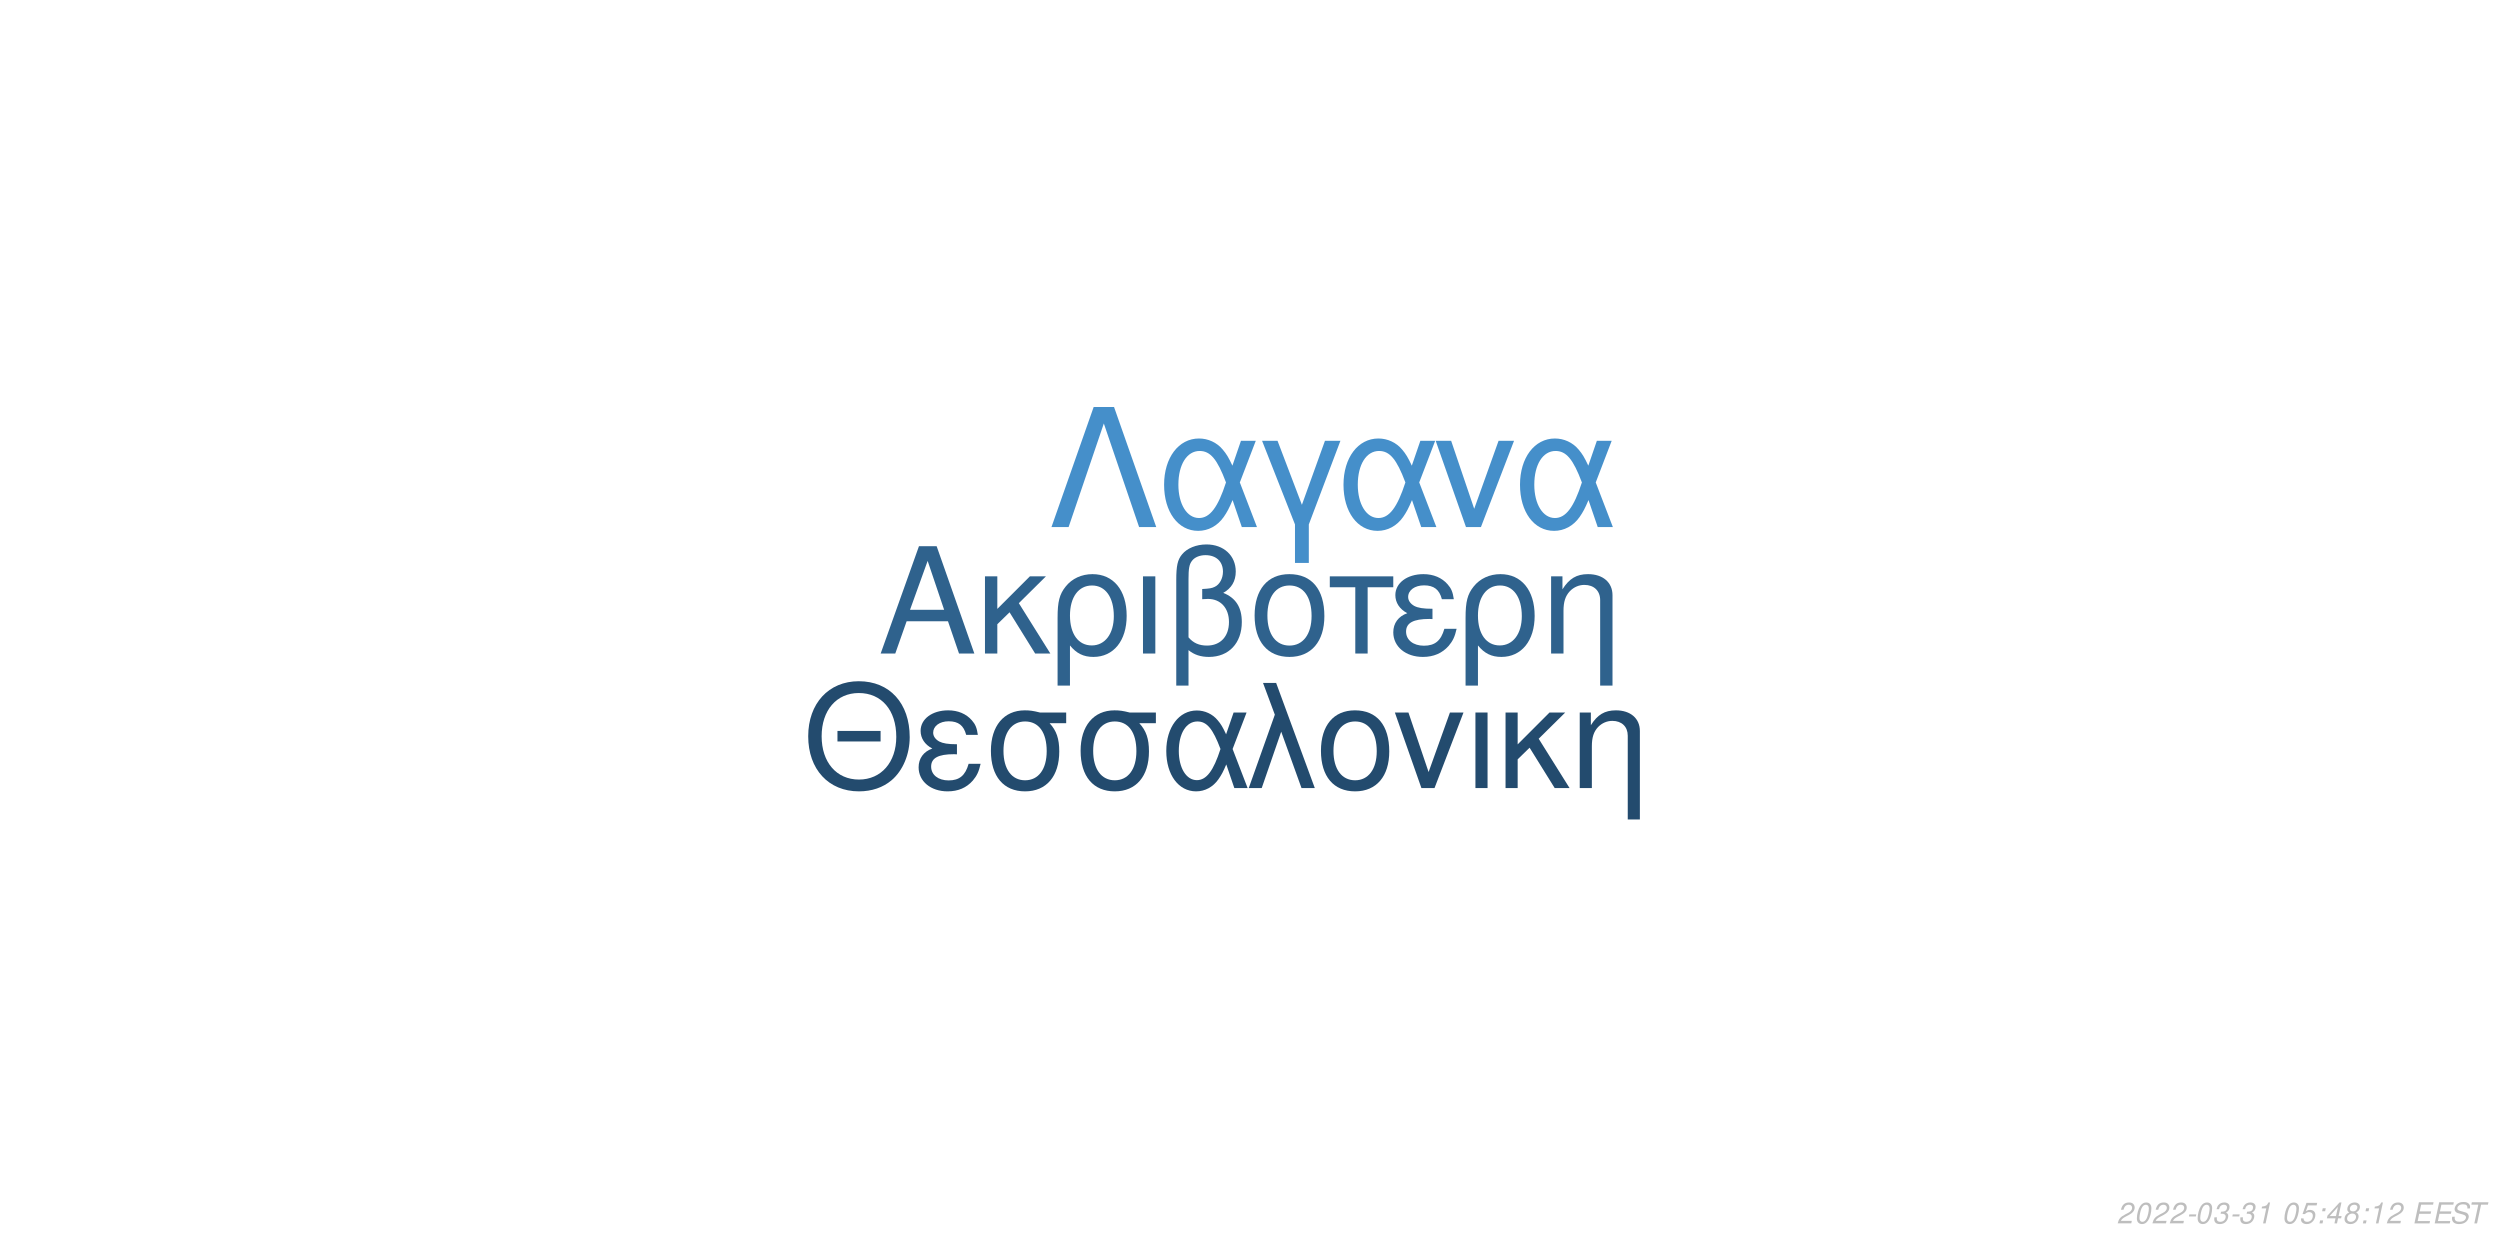
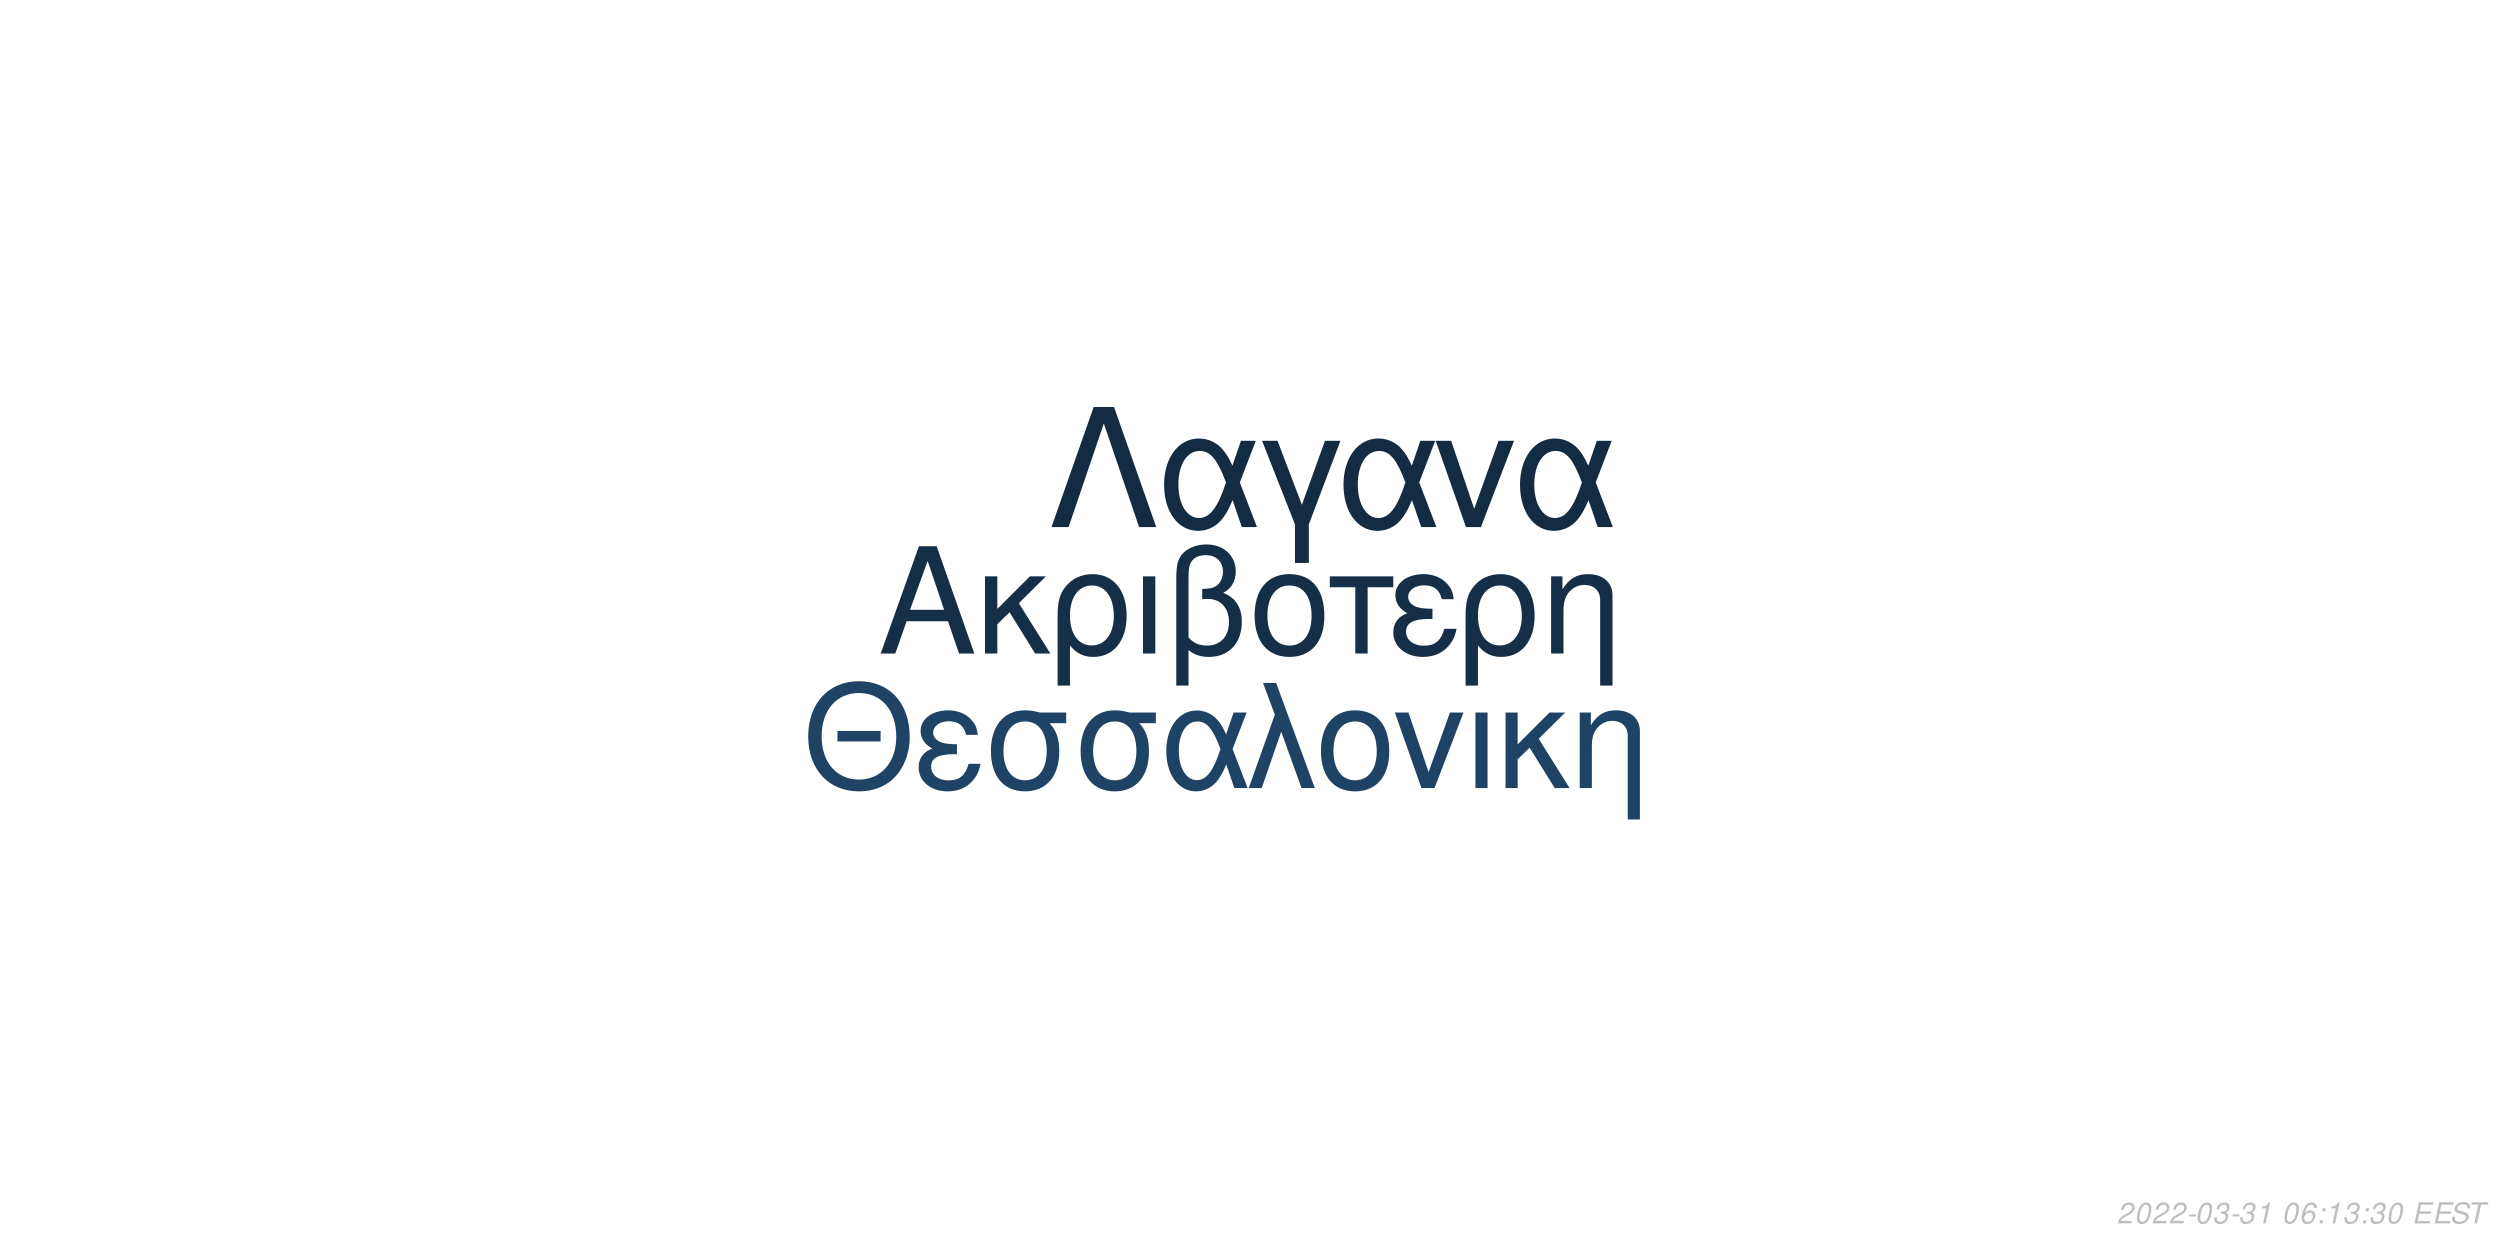
<svg xmlns="http://www.w3.org/2000/svg" xmlns:xlink="http://www.w3.org/1999/xlink" width="864pt" height="432pt" viewBox="0 0 864 432" version="1.1">
  <defs>
    <g>
      <symbol overflow="visible" id="glyph0-0">
        <path style="stroke:none;" d="" />
      </symbol>
      <symbol overflow="visible" id="glyph0-1">
        <path style="stroke:none;" d="M 24.125 -11.141 L 27.938 0 L 33.234 0 L 20.203 -37.094 L 14.094 -37.094 L 0.859 0 L 5.906 0 L 9.828 -11.141 Z M 22.797 -15.109 L 11 -15.109 L 17.094 -32.016 Z M 22.797 -15.109 " />
      </symbol>
      <symbol overflow="visible" id="glyph0-2">
        <path style="stroke:none;" d="M 7.172 -15.422 L 7.172 -26.672 L 2.906 -26.672 L 2.906 0 L 7.172 0 L 7.172 -10.125 L 11.406 -14.25 L 20.25 0 L 25.5 0 L 14.609 -17.406 L 23.969 -26.672 L 18.422 -26.672 Z M 7.172 -15.422 " />
      </symbol>
      <symbol overflow="visible" id="glyph0-3">
        <path style="stroke:none;" d="M 3 11.094 L 7.281 11.094 L 7.281 -2.797 C 9.516 -0.047 11.953 1.172 15.375 1.172 C 22.344 1.172 26.875 -4.422 26.875 -13.031 C 26.875 -21.891 22.297 -27.438 15.062 -27.438 C 11.297 -27.438 7.984 -25.906 5.797 -23.156 C 3.672 -20.516 3 -17.969 3 -12.359 Z M 14.906 -23.516 C 19.547 -23.516 22.438 -19.438 22.438 -12.922 C 22.438 -6.812 19.391 -2.797 14.812 -2.797 C 10.172 -2.797 7.281 -6.766 7.281 -13.125 C 7.281 -19.484 10.234 -23.516 14.906 -23.516 Z M 14.906 -23.516 " />
      </symbol>
      <symbol overflow="visible" id="glyph0-4">
        <path style="stroke:none;" d="M 3.516 0 L 7.781 0 L 7.781 -26.672 L 3.516 -26.672 Z M 3.516 0 " />
      </symbol>
      <symbol overflow="visible" id="glyph0-5">
        <path style="stroke:none;" d="M 4.016 11.094 L 8.25 11.094 L 8.25 -1.172 C 10.172 0.406 12.422 1.172 15.312 1.172 C 22.188 1.172 26.672 -3.609 26.672 -10.891 C 26.672 -15.984 24.578 -19.234 20.25 -20.969 C 23.109 -22.547 24.578 -25.031 24.578 -28.344 C 24.578 -33.844 20.406 -37.703 14.453 -37.703 C 10.938 -37.703 7.734 -36.391 6 -34.25 C 4.484 -32.422 4.016 -30.328 4.016 -25.391 Z M 8.25 -25.656 C 8.25 -29.359 8.5 -30.844 9.469 -32.062 C 10.375 -33.281 12.156 -34 14.094 -34 C 17.812 -34 20.156 -31.812 20.156 -28.297 C 20.156 -25.953 18.984 -23.812 17.297 -23.047 C 16.281 -22.547 15.469 -22.438 12.984 -22.297 L 12.984 -18.781 C 13.734 -18.828 14.344 -18.875 14.969 -18.875 C 19.344 -18.875 22.234 -15.719 22.234 -10.891 C 22.234 -5.906 19.281 -2.75 14.656 -2.75 C 11.953 -2.75 9.922 -3.609 8.25 -5.594 Z M 8.25 -25.656 " />
      </symbol>
      <symbol overflow="visible" id="glyph0-6">
        <path style="stroke:none;" d="M 14.094 -27.438 C 6.562 -27.438 2.094 -22.094 2.094 -13.125 C 2.094 -4.125 6.562 1.172 14.141 1.172 C 21.672 1.172 26.203 -4.172 26.203 -12.922 C 26.203 -22.188 21.828 -27.438 14.094 -27.438 Z M 14.141 -23.516 C 18.938 -23.516 21.781 -19.594 21.781 -12.984 C 21.781 -6.672 18.828 -2.75 14.141 -2.75 C 9.422 -2.75 6.516 -6.672 6.516 -13.125 C 6.516 -19.594 9.422 -23.516 14.141 -23.516 Z M 14.141 -23.516 " />
      </symbol>
      <symbol overflow="visible" id="glyph0-7">
        <path style="stroke:none;" d="M 7.891 0 L 12.156 0 L 12.156 -22.906 L 21.016 -22.906 L 21.016 -26.672 L -0.922 -26.672 L -0.922 -22.906 L 7.891 -22.906 Z M 7.891 0 " />
      </symbol>
      <symbol overflow="visible" id="glyph0-8">
        <path style="stroke:none;" d="M 14.562 -15.469 C 11.344 -15.469 9.562 -15.781 8.297 -16.438 C 6.922 -17.203 6.156 -18.328 6.156 -19.547 C 6.156 -21.891 8.453 -23.562 11.656 -23.562 C 15.062 -23.562 16.953 -22.094 17.812 -18.781 L 21.938 -18.781 C 21.578 -21.266 21.062 -22.5 19.797 -23.922 C 17.812 -26.203 14.906 -27.438 11.453 -27.438 C 5.797 -27.438 1.734 -24.375 1.734 -20.203 C 1.734 -17.609 3.156 -15.375 5.859 -13.938 C 2.797 -12.875 1.016 -10.484 1.016 -7.328 C 1.016 -2.391 5.297 1.172 11.25 1.172 C 14.969 1.172 17.906 -0.109 20.156 -2.641 C 21.578 -4.328 22.297 -5.797 22.906 -8.547 L 18.672 -8.547 C 17.5 -4.422 15.422 -2.703 11.609 -2.703 C 7.938 -2.703 5.438 -4.688 5.438 -7.578 C 5.438 -10.578 7.938 -11.953 13.484 -11.953 C 13.641 -11.953 14.094 -11.953 14.562 -11.906 Z M 14.562 -15.469 " />
      </symbol>
      <symbol overflow="visible" id="glyph0-9">
        <path style="stroke:none;" d="M 3.562 -26.672 L 3.562 0 L 7.844 0 L 7.844 -14.703 C 7.844 -17.906 8.5 -19.891 10.031 -21.531 C 11.406 -22.953 13.188 -23.719 15.062 -23.719 C 18.375 -23.719 20.516 -21.672 20.516 -18.469 L 20.516 11.094 L 24.781 11.094 L 24.781 -20.156 C 24.781 -24.578 21.469 -27.438 16.328 -27.438 C 12.359 -27.438 9.828 -25.906 7.484 -22.188 L 7.484 -26.672 Z M 3.562 -26.672 " />
      </symbol>
      <symbol overflow="visible" id="glyph1-0">
        <path style="stroke:none;" d="" />
      </symbol>
      <symbol overflow="visible" id="glyph1-1">
        <path style="stroke:none;" d="M 26.859 -19.734 L 11.953 -19.734 L 11.953 -16.094 L 26.859 -16.094 Z M 19.328 -36.922 C 8.922 -36.922 1.844 -29.25 1.844 -17.891 C 1.844 -6.484 8.875 1.141 19.391 1.141 C 23.812 1.141 27.703 -0.203 30.641 -2.688 C 34.578 -6.031 36.922 -11.656 36.922 -17.594 C 36.922 -29.297 30 -36.922 19.328 -36.922 Z M 19.328 -32.844 C 27.203 -32.844 32.281 -26.906 32.281 -17.688 C 32.281 -8.922 27.062 -2.938 19.391 -2.938 C 11.609 -2.938 6.484 -8.922 6.484 -17.891 C 6.484 -26.859 11.609 -32.844 19.328 -32.844 Z M 19.328 -32.844 " />
      </symbol>
      <symbol overflow="visible" id="glyph1-2">
        <path style="stroke:none;" d="M 14.25 -15.141 C 11.109 -15.141 9.375 -15.453 8.125 -16.094 C 6.781 -16.844 6.031 -17.938 6.031 -19.141 C 6.031 -21.422 8.266 -23.078 11.406 -23.078 C 14.75 -23.078 16.594 -21.625 17.438 -18.391 L 21.469 -18.391 C 21.125 -20.828 20.625 -22.031 19.391 -23.422 C 17.438 -25.656 14.594 -26.859 11.219 -26.859 C 5.688 -26.859 1.688 -23.875 1.688 -19.781 C 1.688 -17.234 3.094 -15.047 5.734 -13.656 C 2.734 -12.609 1 -10.266 1 -7.172 C 1 -2.344 5.188 1.141 11.016 1.141 C 14.656 1.141 17.547 -0.094 19.734 -2.594 C 21.125 -4.234 21.828 -5.688 22.422 -8.375 L 18.281 -8.375 C 17.141 -4.328 15.094 -2.641 11.359 -2.641 C 7.766 -2.641 5.328 -4.578 5.328 -7.422 C 5.328 -10.359 7.766 -11.703 13.203 -11.703 C 13.359 -11.703 13.797 -11.703 14.25 -11.656 Z M 14.25 -15.141 " />
      </symbol>
      <symbol overflow="visible" id="glyph1-3">
        <path style="stroke:none;" d="M 29 -26.109 L 19.938 -26.109 C 17.594 -26.703 16.438 -26.859 14.703 -26.859 C 7.469 -26.859 2.984 -21.469 2.984 -12.859 C 2.984 -4.031 7.375 1.141 14.797 1.141 C 22.172 1.141 26.609 -4.078 26.609 -12.656 C 26.609 -17.047 25.656 -19.828 23.266 -22.422 L 29 -22.422 Z M 14.797 -23.016 C 19.531 -23.016 22.266 -19.234 22.266 -12.75 C 22.266 -6.531 19.438 -2.688 14.797 -2.688 C 10.172 -2.688 7.328 -6.531 7.328 -12.859 C 7.328 -19.188 10.172 -23.016 14.797 -23.016 Z M 14.797 -23.016 " />
      </symbol>
      <symbol overflow="visible" id="glyph1-4">
        <path style="stroke:none;" d="M 29.344 -26.109 L 24.859 -26.109 L 22.266 -18.578 C 21.125 -21.031 20.484 -22.125 19.328 -23.469 C 17.547 -25.609 14.906 -26.812 12.156 -26.812 C 5.984 -26.812 1.594 -20.984 1.594 -12.812 C 1.594 -4.578 5.828 1.141 11.906 1.141 C 14.953 1.141 17.734 -0.344 19.625 -3.047 C 20.672 -4.531 21.281 -5.688 22.328 -8.172 L 25.109 0 L 29.703 0 L 24.516 -13.5 Z M 20.328 -13.5 C 17.891 -5.922 15.453 -2.734 12.156 -2.734 C 8.516 -2.734 5.922 -6.922 5.922 -12.812 C 5.922 -18.938 8.516 -23.016 12.359 -23.016 C 15.594 -23.016 17.688 -20.531 20.328 -13.5 Z M 20.328 -13.5 " />
      </symbol>
      <symbol overflow="visible" id="glyph1-5">
        <path style="stroke:none;" d="M 1.094 0 L 5.578 0 L 12.312 -19.484 L 19.328 0 L 23.922 0 L 10.562 -36.328 L 6.031 -36.328 L 10.109 -25.359 Z M 1.094 0 " />
      </symbol>
      <symbol overflow="visible" id="glyph1-6">
        <path style="stroke:none;" d="M 13.797 -26.859 C 6.422 -26.859 2.047 -21.625 2.047 -12.859 C 2.047 -4.031 6.422 1.141 13.859 1.141 C 21.234 1.141 25.656 -4.078 25.656 -12.656 C 25.656 -21.719 21.375 -26.859 13.797 -26.859 Z M 13.859 -23.016 C 18.531 -23.016 21.328 -19.188 21.328 -12.703 C 21.328 -6.531 18.438 -2.688 13.859 -2.688 C 9.219 -2.688 6.375 -6.531 6.375 -12.859 C 6.375 -19.188 9.219 -23.016 13.859 -23.016 Z M 13.859 -23.016 " />
      </symbol>
      <symbol overflow="visible" id="glyph1-7">
        <path style="stroke:none;" d="M 14.297 0 L 24.312 -26.109 L 19.625 -26.109 L 12.25 -5.531 L 5.281 -26.109 L 0.594 -26.109 L 9.766 0 Z M 14.297 0 " />
      </symbol>
      <symbol overflow="visible" id="glyph1-8">
        <path style="stroke:none;" d="M 3.438 0 L 7.625 0 L 7.625 -26.109 L 3.438 -26.109 Z M 3.438 0 " />
      </symbol>
      <symbol overflow="visible" id="glyph1-9">
        <path style="stroke:none;" d="M 7.031 -15.094 L 7.031 -26.109 L 2.844 -26.109 L 2.844 0 L 7.031 0 L 7.031 -9.922 L 11.156 -13.953 L 19.828 0 L 24.969 0 L 14.297 -17.047 L 23.469 -26.109 L 18.031 -26.109 Z M 7.031 -15.094 " />
      </symbol>
      <symbol overflow="visible" id="glyph1-10">
        <path style="stroke:none;" d="M 3.484 -26.109 L 3.484 0 L 7.672 0 L 7.672 -14.406 C 7.672 -17.547 8.328 -19.484 9.812 -21.078 C 11.156 -22.469 12.906 -23.219 14.75 -23.219 C 17.984 -23.219 20.078 -21.234 20.078 -18.094 L 20.078 10.859 L 24.266 10.859 L 24.266 -19.734 C 24.266 -24.062 21.031 -26.859 16 -26.859 C 12.109 -26.859 9.609 -25.359 7.328 -21.719 L 7.328 -26.109 Z M 3.484 -26.109 " />
      </symbol>
      <symbol overflow="visible" id="glyph2-0">
        <path style="stroke:none;" d="" />
      </symbol>
      <symbol overflow="visible" id="glyph2-1">
        <path style="stroke:none;" d="M 22.531 -41.484 L 15.484 -41.484 L 0.906 0 L 6.828 0 L 19 -35.797 L 31.188 0 L 37.109 0 Z M 22.531 -41.484 " />
      </symbol>
      <symbol overflow="visible" id="glyph2-2">
        <path style="stroke:none;" d="M 33.516 -29.812 L 28.391 -29.812 L 25.438 -21.219 C 24.125 -24.016 23.391 -25.266 22.078 -26.797 C 20.031 -29.25 17.016 -30.609 13.891 -30.609 C 6.828 -30.609 1.828 -23.953 1.828 -14.625 C 1.828 -5.234 6.656 1.312 13.594 1.312 C 17.078 1.312 20.266 -0.391 22.422 -3.469 C 23.609 -5.172 24.297 -6.484 25.5 -9.328 L 28.688 0 L 33.922 0 L 28 -15.422 Z M 23.219 -15.422 C 20.422 -6.766 17.641 -3.125 13.891 -3.125 C 9.734 -3.125 6.766 -7.906 6.766 -14.625 C 6.766 -21.625 9.734 -26.297 14.109 -26.297 C 17.812 -26.297 20.203 -23.453 23.219 -15.422 Z M 23.219 -15.422 " />
      </symbol>
      <symbol overflow="visible" id="glyph2-3">
        <path style="stroke:none;" d="M 12.062 12.406 L 16.844 12.406 L 16.844 -0.906 L 27.766 -29.812 L 22.422 -29.812 L 14.453 -7.688 L 6.031 -29.812 L 0.688 -29.812 L 12.062 -0.906 Z M 12.062 12.406 " />
      </symbol>
      <symbol overflow="visible" id="glyph2-4">
        <path style="stroke:none;" d="M 16.328 0 L 27.766 -29.812 L 22.422 -29.812 L 14 -6.312 L 6.031 -29.812 L 0.688 -29.812 L 11.156 0 Z M 16.328 0 " />
      </symbol>
      <symbol overflow="visible" id="glyph3-0">
        <path style="stroke:none;" d="" />
      </symbol>
      <symbol overflow="visible" id="glyph3-1">
        <path style="stroke:none;" d="M 5.234 -0.875 L 1.469 -0.875 C 1.641 -1.375 2.203 -1.891 3.109 -2.344 L 4.234 -2.938 C 5.562 -3.625 6.219 -4.469 6.219 -5.484 C 6.219 -5.938 6.062 -6.359 5.797 -6.656 C 5.469 -7.047 4.984 -7.234 4.312 -7.234 C 2.766 -7.234 1.891 -6.453 1.484 -4.734 L 2.375 -4.734 C 2.484 -5.188 2.609 -5.484 2.797 -5.75 C 3.094 -6.203 3.609 -6.453 4.188 -6.453 C 4.891 -6.453 5.344 -6.031 5.344 -5.375 C 5.344 -4.703 4.859 -4.094 4.016 -3.656 L 2.984 -3.125 C 1.234 -2.188 0.797 -1.656 0.344 -0.016 L 5.047 -0.016 Z M 5.234 -0.875 " />
      </symbol>
      <symbol overflow="visible" id="glyph3-2">
        <path style="stroke:none;" d="M 4.203 -7.234 C 3.375 -7.234 2.688 -6.812 2.125 -5.984 C 1.484 -5.047 0.984 -3.188 0.984 -1.734 C 0.984 -1.109 1.172 -0.562 1.484 -0.266 C 1.797 0.047 2.281 0.234 2.766 0.234 C 3.625 0.234 4.281 -0.156 4.859 -1.016 C 5.516 -1.953 6 -3.797 6 -5.266 C 6 -6.5 5.328 -7.234 4.203 -7.234 Z M 4.094 -6.453 C 4.734 -6.453 5.125 -5.984 5.125 -5.156 C 5.125 -4.203 4.781 -2.625 4.406 -1.812 C 3.984 -0.938 3.516 -0.547 2.875 -0.547 C 2.25 -0.547 1.875 -1.031 1.875 -1.828 C 1.875 -2.797 2.203 -4.344 2.594 -5.203 C 2.984 -6.047 3.453 -6.453 4.094 -6.453 Z M 4.094 -6.453 " />
      </symbol>
      <symbol overflow="visible" id="glyph3-3">
        <path style="stroke:none;" d="M 3.516 -3.125 L 1.125 -3.125 L 0.969 -2.406 L 3.359 -2.406 Z M 3.516 -3.125 " />
      </symbol>
      <symbol overflow="visible" id="glyph3-4">
        <path style="stroke:none;" d="M 2.922 -3.312 C 3.125 -3.344 3.234 -3.344 3.375 -3.344 C 4.203 -3.344 4.688 -3 4.688 -2.406 C 4.688 -1.312 3.906 -0.547 2.781 -0.547 C 2.047 -0.547 1.594 -0.938 1.594 -1.562 C 1.594 -1.719 1.609 -1.844 1.656 -2.094 L 0.766 -2.094 C 0.734 -1.797 0.719 -1.641 0.719 -1.469 C 0.719 -0.375 1.406 0.234 2.641 0.234 C 3.547 0.234 4.297 -0.078 4.812 -0.656 C 5.266 -1.156 5.562 -1.875 5.562 -2.547 C 5.562 -3.125 5.344 -3.453 4.797 -3.734 C 5.641 -4.234 6.016 -4.844 6.016 -5.734 C 6.016 -6.656 5.312 -7.234 4.203 -7.234 C 3.375 -7.234 2.672 -6.938 2.188 -6.375 C 1.891 -6.031 1.703 -5.641 1.516 -4.906 L 2.391 -4.906 C 2.5 -5.359 2.594 -5.594 2.734 -5.812 C 3.047 -6.234 3.516 -6.453 4.078 -6.453 C 4.734 -6.453 5.141 -6.125 5.141 -5.578 C 5.141 -5.188 5.016 -4.797 4.797 -4.547 C 4.516 -4.234 4 -4.062 3.266 -4.062 L 3.078 -4.062 Z M 2.922 -3.312 " />
      </symbol>
      <symbol overflow="visible" id="glyph3-5">
        <path style="stroke:none;" d="M 3.703 -5.188 L 2.594 0 L 3.469 0 L 5.016 -7.234 L 4.438 -7.234 C 3.906 -6.156 3.688 -6.016 2.234 -5.812 L 2.109 -5.188 Z M 3.703 -5.188 " />
      </symbol>
      <symbol overflow="visible" id="glyph3-6">
        <path style="stroke:none;" d="" />
      </symbol>
      <symbol overflow="visible" id="glyph3-7">
-         <path style="stroke:none;" d="M 6.297 -7.094 L 2.594 -7.094 L 1.234 -3.234 L 2.047 -3.234 C 2.656 -3.766 2.938 -3.906 3.531 -3.906 C 4.328 -3.906 4.797 -3.453 4.797 -2.688 C 4.797 -1.438 3.969 -0.547 2.828 -0.547 C 2.031 -0.547 1.609 -0.938 1.578 -1.734 L 0.703 -1.734 L 0.703 -1.516 C 0.703 -0.938 0.844 -0.547 1.188 -0.266 C 1.562 0.062 2.078 0.234 2.703 0.234 C 3.656 0.234 4.391 -0.156 4.984 -0.922 C 5.422 -1.5 5.672 -2.234 5.672 -2.953 C 5.672 -4 4.938 -4.672 3.812 -4.672 C 3.328 -4.672 2.906 -4.547 2.406 -4.234 L 3.109 -6.219 L 6.109 -6.219 Z M 6.297 -7.094 " />
+         <path style="stroke:none;" d="M 6.125 -5.344 L 6.141 -5.625 C 6.141 -6.609 5.453 -7.234 4.391 -7.234 C 3.438 -7.234 2.641 -6.719 2.016 -5.703 C 1.422 -4.781 0.938 -2.953 0.938 -1.688 C 0.938 -0.516 1.688 0.234 2.859 0.234 C 3.703 0.234 4.438 -0.156 5 -0.875 C 5.406 -1.422 5.672 -2.156 5.672 -2.766 C 5.672 -3.812 4.969 -4.5 3.906 -4.5 C 3.234 -4.5 2.672 -4.234 2.094 -3.625 C 2.406 -5.375 3.234 -6.453 4.25 -6.453 C 4.703 -6.453 5.062 -6.234 5.172 -5.844 C 5.203 -5.719 5.234 -5.578 5.25 -5.344 Z M 3.656 -3.734 C 4.344 -3.734 4.797 -3.281 4.797 -2.625 C 4.797 -1.469 3.984 -0.547 2.984 -0.547 C 2.297 -0.547 1.812 -1.047 1.812 -1.766 C 1.812 -2.859 2.625 -3.734 3.656 -3.734 Z M 3.656 -3.734 " />
      </symbol>
      <symbol overflow="visible" id="glyph3-8">
        <path style="stroke:none;" d="M 2.359 -1.031 L 1.312 -1.031 L 1.094 0 L 2.141 0 Z M 3.266 -5.234 L 2.219 -5.234 L 2 -4.203 L 3.047 -4.203 Z M 3.266 -5.234 " />
      </symbol>
      <symbol overflow="visible" id="glyph3-9">
-         <path style="stroke:none;" d="M 3.625 -1.75 L 3.266 0 L 4.141 0 L 4.516 -1.75 L 5.562 -1.75 L 5.734 -2.531 L 4.688 -2.531 L 5.688 -7.234 L 5.016 -7.234 L 0.844 -2.672 L 0.641 -1.75 Z M 3.797 -2.531 L 1.594 -2.531 L 4.469 -5.703 Z M 3.797 -2.531 " />
+         <path style="stroke:none;" d="M 2.547 -3.312 L 6.5 -3.312 L 6.688 -4.141 L 2.719 -4.141 L 3.219 -6.469 L 7.344 -6.469 L 7.516 -7.297 L 2.453 -7.297 L 0.906 0 L 6.125 0 L 6.297 -0.812 L 2.016 -0.812 Z M 2.547 -3.312 " />
      </symbol>
      <symbol overflow="visible" id="glyph3-10">
-         <path style="stroke:none;" d="M 4.766 -3.797 C 5.078 -3.969 5.234 -4.078 5.438 -4.234 C 5.812 -4.594 6.062 -5.172 6.062 -5.734 C 6.062 -6.625 5.344 -7.234 4.266 -7.234 C 2.812 -7.234 1.703 -6.219 1.703 -4.875 C 1.703 -4.406 1.875 -4.125 2.359 -3.812 C 1.297 -3.312 0.75 -2.516 0.75 -1.469 C 0.75 -0.438 1.547 0.234 2.812 0.234 C 3.656 0.234 4.359 -0.094 4.938 -0.734 C 5.359 -1.234 5.609 -1.859 5.609 -2.438 C 5.609 -3.047 5.312 -3.516 4.766 -3.797 Z M 4.109 -6.453 C 4.797 -6.453 5.188 -6.125 5.188 -5.578 C 5.188 -5.266 5.062 -4.922 4.859 -4.672 C 4.562 -4.312 4.188 -4.156 3.656 -4.156 C 2.984 -4.156 2.594 -4.453 2.594 -4.984 C 2.594 -5.859 3.203 -6.453 4.109 -6.453 Z M 3.453 -3.406 C 4.234 -3.406 4.734 -2.984 4.734 -2.312 C 4.734 -1.312 3.922 -0.547 2.875 -0.547 C 2.125 -0.547 1.625 -0.969 1.625 -1.625 C 1.625 -2.609 2.438 -3.406 3.453 -3.406 Z M 3.453 -3.406 " />
+         <path style="stroke:none;" d="M 7.062 -5.156 C 7.125 -5.438 7.141 -5.562 7.141 -5.703 C 7.141 -6.156 6.938 -6.594 6.594 -6.891 C 6.188 -7.25 5.656 -7.406 4.875 -7.406 C 3.844 -7.406 3.047 -7.125 2.5 -6.562 C 2.094 -6.141 1.781 -5.438 1.781 -4.922 C 1.781 -4.297 2.219 -3.766 2.891 -3.562 L 4.594 -3.094 C 5.406 -2.859 5.734 -2.578 5.734 -2.094 C 5.734 -1.781 5.547 -1.406 5.266 -1.141 C 4.844 -0.766 4.266 -0.578 3.453 -0.578 C 2.328 -0.578 1.812 -0.984 1.812 -1.906 C 1.812 -2.047 1.812 -2.125 1.844 -2.312 L 0.984 -2.312 C 0.906 -2.062 0.891 -1.906 0.891 -1.688 C 0.891 -0.484 1.797 0.234 3.297 0.234 C 4.359 0.234 5.234 -0.062 5.812 -0.609 C 6.344 -1.078 6.688 -1.797 6.688 -2.375 C 6.688 -2.641 6.609 -2.906 6.453 -3.156 C 6.234 -3.5 5.938 -3.703 5.469 -3.828 L 3.75 -4.312 C 2.984 -4.547 2.734 -4.734 2.734 -5.188 C 2.734 -5.547 2.875 -5.844 3.188 -6.109 C 3.547 -6.438 4.031 -6.594 4.703 -6.594 C 5.266 -6.594 5.688 -6.484 5.906 -6.297 C 6.094 -6.125 6.219 -5.797 6.219 -5.516 C 6.219 -5.422 6.203 -5.344 6.188 -5.156 Z M 7.062 -5.156 " />
      </symbol>
      <symbol overflow="visible" id="glyph3-11">
-         <path style="stroke:none;" d="M 2.547 -3.312 L 6.5 -3.312 L 6.688 -4.141 L 2.719 -4.141 L 3.219 -6.469 L 7.344 -6.469 L 7.516 -7.297 L 2.453 -7.297 L 0.906 0 L 6.125 0 L 6.297 -0.812 L 2.016 -0.812 Z M 2.547 -3.312 " />
-       </symbol>
-       <symbol overflow="visible" id="glyph3-12">
-         <path style="stroke:none;" d="M 7.062 -5.156 C 7.125 -5.438 7.141 -5.562 7.141 -5.703 C 7.141 -6.156 6.938 -6.594 6.594 -6.891 C 6.188 -7.25 5.656 -7.406 4.875 -7.406 C 3.844 -7.406 3.047 -7.125 2.5 -6.562 C 2.094 -6.141 1.781 -5.438 1.781 -4.922 C 1.781 -4.297 2.219 -3.766 2.891 -3.562 L 4.594 -3.094 C 5.406 -2.859 5.734 -2.578 5.734 -2.094 C 5.734 -1.781 5.547 -1.406 5.266 -1.141 C 4.844 -0.766 4.266 -0.578 3.453 -0.578 C 2.328 -0.578 1.812 -0.984 1.812 -1.906 C 1.812 -2.047 1.812 -2.125 1.844 -2.312 L 0.984 -2.312 C 0.906 -2.062 0.891 -1.906 0.891 -1.688 C 0.891 -0.484 1.797 0.234 3.297 0.234 C 4.359 0.234 5.234 -0.062 5.812 -0.609 C 6.344 -1.078 6.688 -1.797 6.688 -2.375 C 6.688 -2.641 6.609 -2.906 6.453 -3.156 C 6.234 -3.5 5.938 -3.703 5.469 -3.828 L 3.75 -4.312 C 2.984 -4.547 2.734 -4.734 2.734 -5.188 C 2.734 -5.547 2.875 -5.844 3.188 -6.109 C 3.547 -6.438 4.031 -6.594 4.703 -6.594 C 5.266 -6.594 5.688 -6.484 5.906 -6.297 C 6.094 -6.125 6.219 -5.797 6.219 -5.516 C 6.219 -5.422 6.203 -5.344 6.188 -5.156 Z M 7.062 -5.156 " />
-       </symbol>
-       <symbol overflow="visible" id="glyph3-13">
        <path style="stroke:none;" d="M 4.938 -6.469 L 7.312 -6.469 L 7.484 -7.297 L 1.75 -7.297 L 1.578 -6.469 L 3.984 -6.469 L 2.609 0 L 3.547 0 Z M 4.938 -6.469 " />
      </symbol>
    </g>
  </defs>
  <g id="surface1">
    <rect x="0" y="0" width="864" height="432" style="fill:rgb(100%,100%,100%);fill-opacity:1;stroke:none;" />
-     <g style="fill:rgb(18.431%,38.431%,55.294%);fill-opacity:1;">
+     <g style="fill:rgb(8.235%,18.431%,28.235%);fill-opacity:1;">
      <use xlink:href="#glyph0-1" x="303.5" y="225.861" />
      <use xlink:href="#glyph0-2" x="337.5" y="225.861" />
      <use xlink:href="#glyph0-3" x="362.5" y="225.861" />
      <use xlink:href="#glyph0-4" x="391.5" y="225.861" />
      <use xlink:href="#glyph0-5" x="402.5" y="225.861" />
      <use xlink:href="#glyph0-6" x="431.5" y="225.861" />
      <use xlink:href="#glyph0-7" x="460.5" y="225.861" />
      <use xlink:href="#glyph0-8" x="480.5" y="225.861" />
      <use xlink:href="#glyph0-3" x="503.5" y="225.861" />
      <use xlink:href="#glyph0-9" x="532.5" y="225.861" />
    </g>
-     <g style="fill:rgb(13.725%,29.412%,43.137%);fill-opacity:1;">
+     <g style="fill:rgb(12.157%,26.275%,39.216%);fill-opacity:1;">
      <use xlink:href="#glyph1-1" x="277.473" y="272.354" />
      <use xlink:href="#glyph1-2" x="316.473" y="272.354" />
      <use xlink:href="#glyph1-3" x="339.473" y="272.354" />
      <use xlink:href="#glyph1-3" x="370.473" y="272.354" />
      <use xlink:href="#glyph1-4" x="401.473" y="272.354" />
      <use xlink:href="#glyph1-5" x="430.473" y="272.354" />
      <use xlink:href="#glyph1-6" x="454.473" y="272.354" />
      <use xlink:href="#glyph1-7" x="481.473" y="272.354" />
      <use xlink:href="#glyph1-8" x="506.473" y="272.354" />
      <use xlink:href="#glyph1-9" x="517.473" y="272.354" />
      <use xlink:href="#glyph1-10" x="542.473" y="272.354" />
    </g>
-     <g style="fill:rgb(27.059%,56.078%,79.216%);fill-opacity:1;">
+     <g style="fill:rgb(7.451%,16.863%,26.275%);fill-opacity:1;">
      <use xlink:href="#glyph2-1" x="362.484" y="182.152" />
      <use xlink:href="#glyph2-2" x="400.484" y="182.152" />
      <use xlink:href="#glyph2-3" x="435.484" y="182.152" />
      <use xlink:href="#glyph2-2" x="462.484" y="182.152" />
      <use xlink:href="#glyph2-4" x="495.484" y="182.152" />
      <use xlink:href="#glyph2-2" x="523.484" y="182.152" />
    </g>
    <g style="fill:rgb(74.51%,74.51%,74.51%);fill-opacity:1;">
      <use xlink:href="#glyph3-1" x="731.52" y="422.81" />
      <use xlink:href="#glyph3-2" x="737.52" y="422.81" />
      <use xlink:href="#glyph3-1" x="743.52" y="422.81" />
      <use xlink:href="#glyph3-1" x="749.52" y="422.81" />
      <use xlink:href="#glyph3-3" x="755.52" y="422.81" />
      <use xlink:href="#glyph3-2" x="758.52" y="422.81" />
      <use xlink:href="#glyph3-4" x="764.52" y="422.81" />
      <use xlink:href="#glyph3-3" x="770.52" y="422.81" />
      <use xlink:href="#glyph3-4" x="773.52" y="422.81" />
      <use xlink:href="#glyph3-5" x="779.52" y="422.81" />
      <use xlink:href="#glyph3-6" x="785.52" y="422.81" />
      <use xlink:href="#glyph3-2" x="788.52" y="422.81" />
      <use xlink:href="#glyph3-7" x="794.52" y="422.81" />
      <use xlink:href="#glyph3-8" x="800.52" y="422.81" />
-       <use xlink:href="#glyph3-9" x="803.52" y="422.81" />
-       <use xlink:href="#glyph3-10" x="809.52" y="422.81" />
+       <use xlink:href="#glyph3-5" x="803.52" y="422.81" />
+       <use xlink:href="#glyph3-4" x="809.52" y="422.81" />
      <use xlink:href="#glyph3-8" x="815.52" y="422.81" />
-       <use xlink:href="#glyph3-5" x="818.52" y="422.81" />
-       <use xlink:href="#glyph3-1" x="824.52" y="422.81" />
+       <use xlink:href="#glyph3-4" x="818.52" y="422.81" />
+       <use xlink:href="#glyph3-2" x="824.52" y="422.81" />
      <use xlink:href="#glyph3-6" x="830.52" y="422.81" />
-       <use xlink:href="#glyph3-11" x="833.52" y="422.81" />
-       <use xlink:href="#glyph3-11" x="840.52" y="422.81" />
-       <use xlink:href="#glyph3-12" x="846.52" y="422.81" />
-       <use xlink:href="#glyph3-13" x="852.52" y="422.81" />
+       <use xlink:href="#glyph3-9" x="833.52" y="422.81" />
+       <use xlink:href="#glyph3-9" x="840.52" y="422.81" />
+       <use xlink:href="#glyph3-10" x="846.52" y="422.81" />
+       <use xlink:href="#glyph3-11" x="852.52" y="422.81" />
    </g>
  </g>
</svg>
